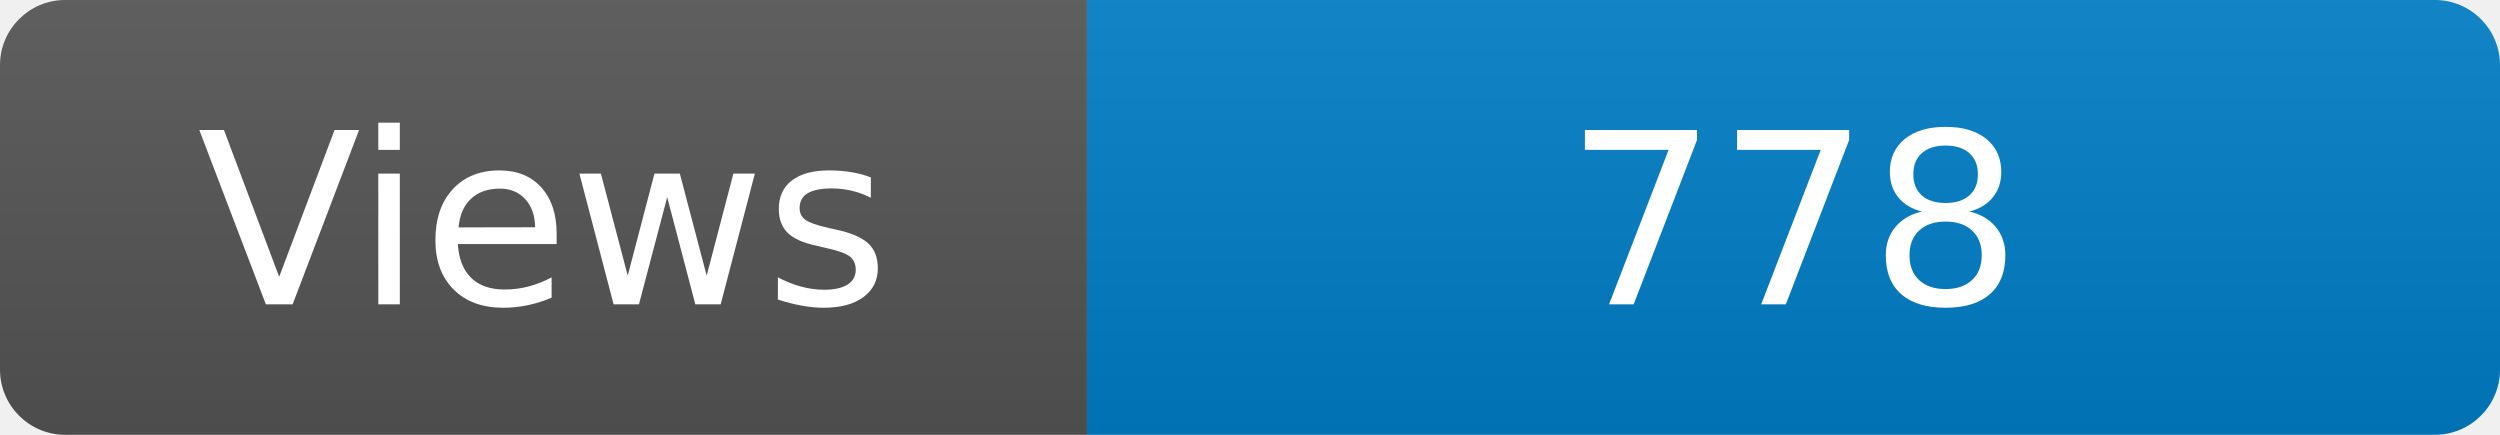
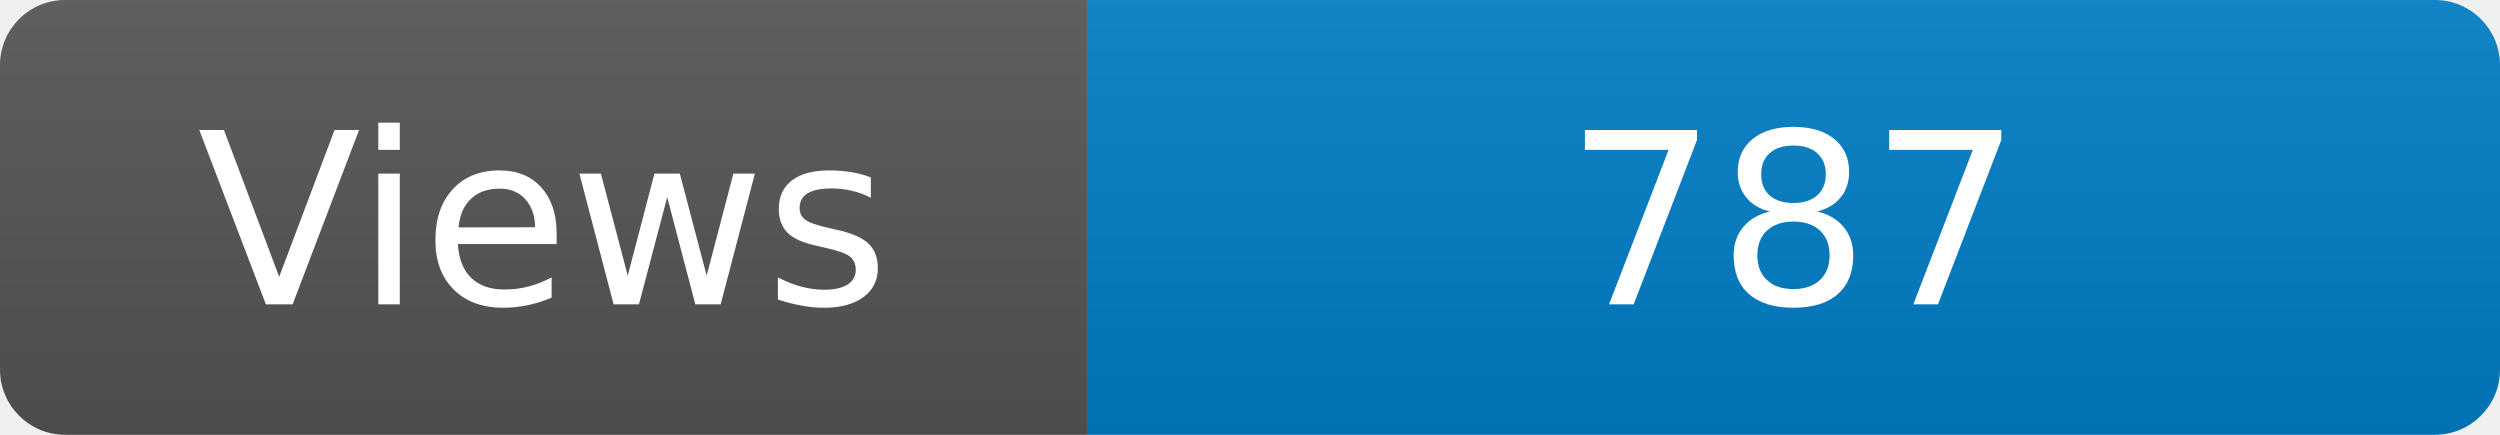
<svg xmlns="http://www.w3.org/2000/svg" width="115" height="20" role="img" aria-label="Maintained?: yes">
  <linearGradient id="s" x2="0" y2="100%">
    <stop offset="0" stop-color="#bbb" stop-opacity=".1" />
    <stop offset="1" stop-opacity=".1" />
  </linearGradient>
  <clipPath id="r">
    <rect width="115" height="20" rx="3" fill="#fff" />
  </clipPath>
  <g clip-path="url(#r)">
    <rect width="50" height="20" fill="#555" />
    <rect x="50" width="160" height="20" fill="#007ec6" />
    <rect width="115" height="20" fill="url(#s)" />
  </g>
  <g fill="#fff" text-anchor="middle" font-family="Verdana,Geneva,DejaVu Sans,sans-serif" font-size="110">
    <text x="250" y="140" transform="scale(.1)" fill="#fff">Views</text>
-     <text x="825" y="140" transform="scale(.1)" fill="#fff">778</text>
+     <text x="825" y="140" transform="scale(.1)" fill="#fff">787</text>
  </g>
</svg>
